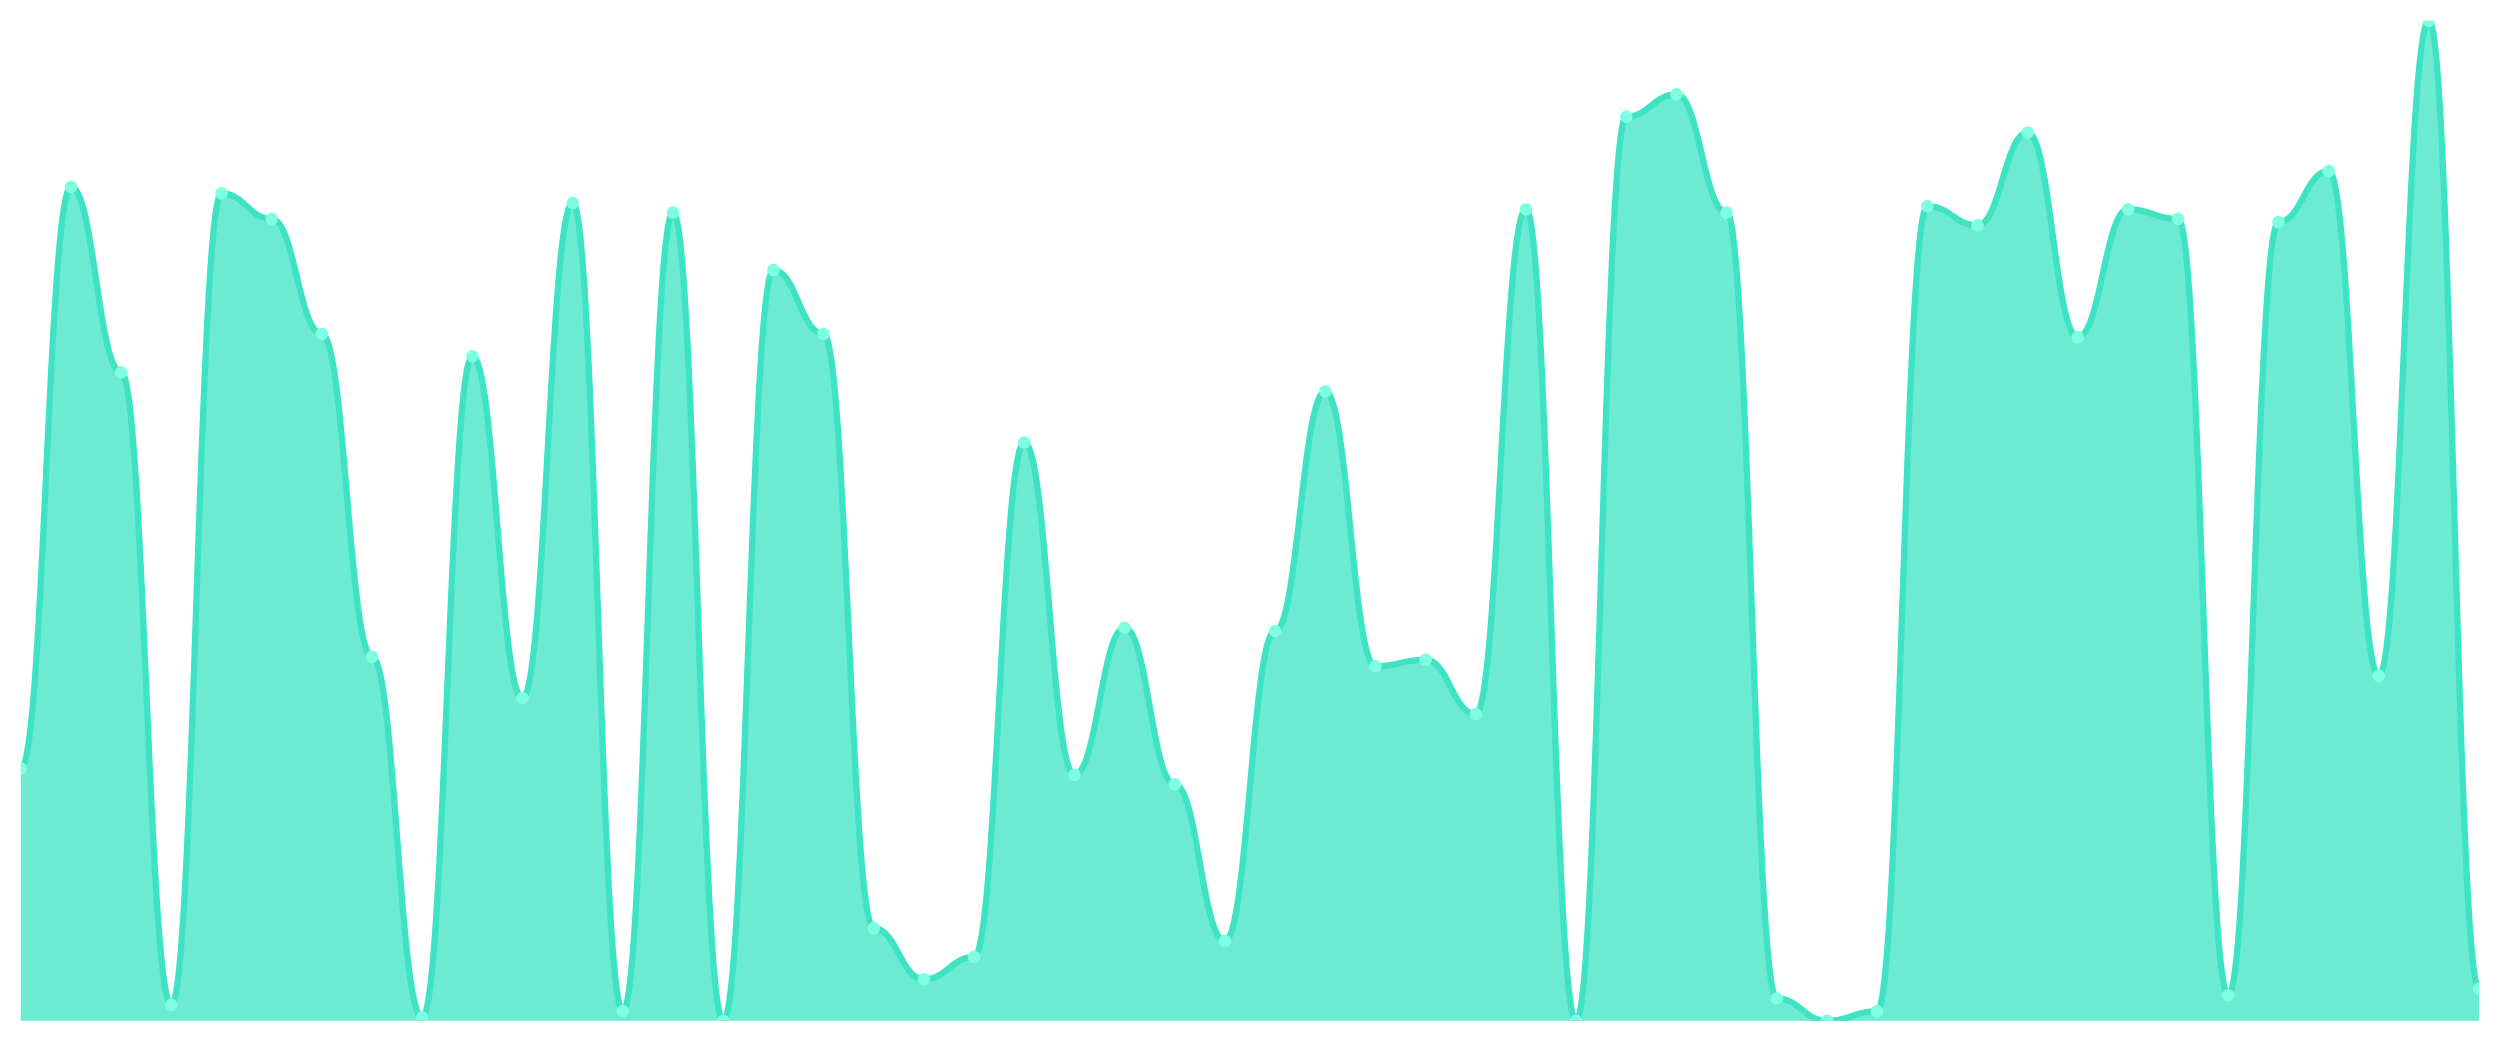
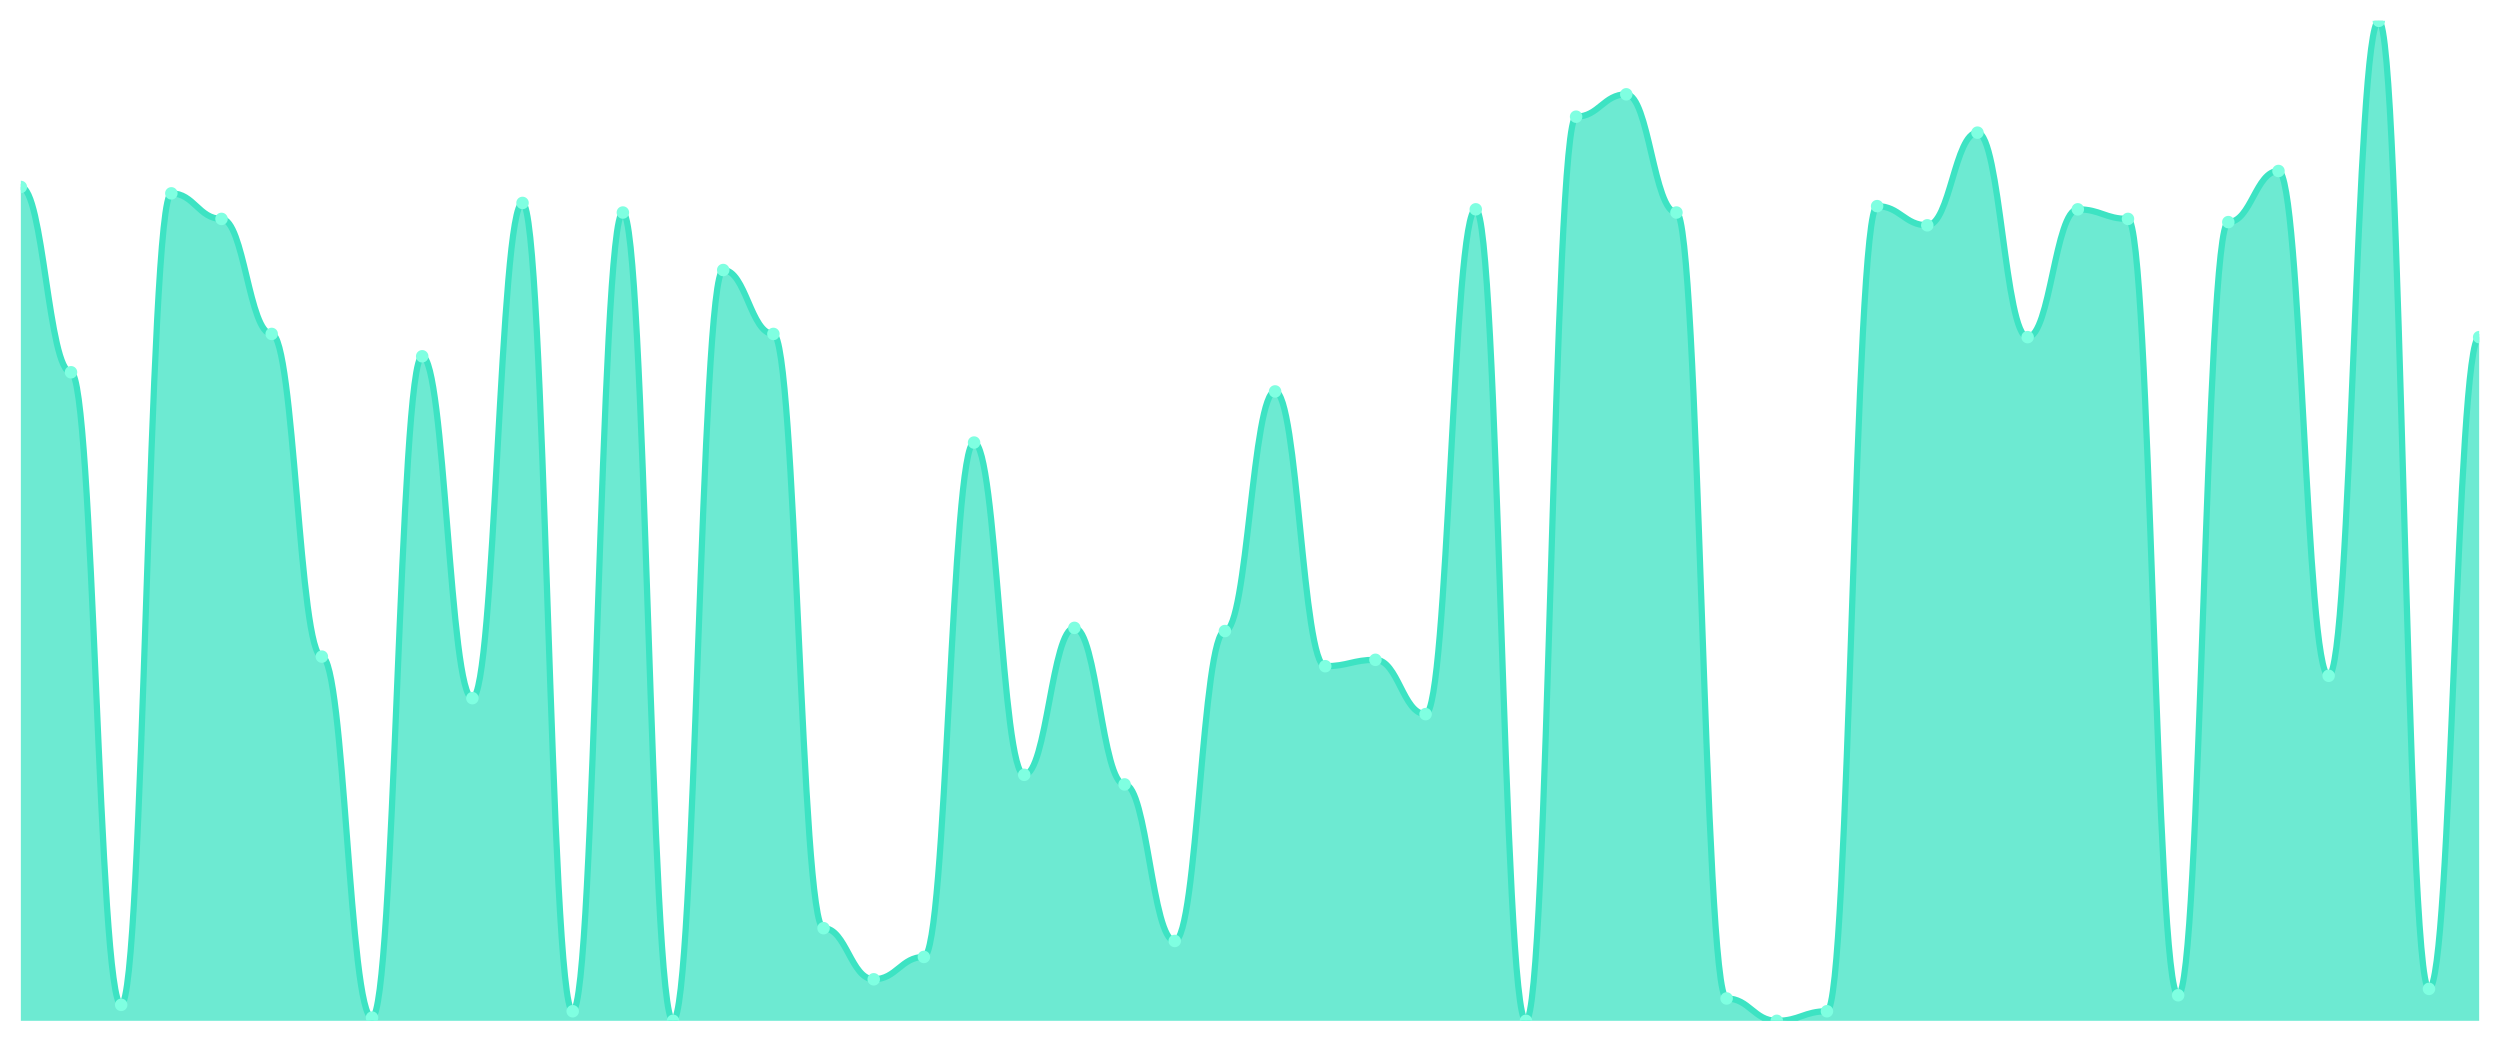
<svg xmlns="http://www.w3.org/2000/svg" viewBox="0 0 1200 500" width="1200" height="500">
  <defs>
    <clipPath id="c">
      <rect x="10" y="10" width="1180" height="480" />
    </clipPath>
  </defs>
  <rect width="1200" height="500" fill="none" />
  <g clip-path="url(#c)">
-     <path d="M 10,490 L 10,368.85 C 20.837,368.85 23.245,89.744 34.082,89.744 C 44.918,89.744 47.327,178.69 58.163,178.69 C 69,178.69 71.408,482.332 82.245,482.332 C 93.082,482.332 95.49,92.812 106.327,92.812 C 117.163,92.812 119.571,105.08 130.408,105.08 C 141.245,105.08 143.653,160.288 154.49,160.288 C 165.327,160.288 167.735,315.176 178.571,315.176 C 189.408,315.176 191.816,488.466 202.653,488.466 C 213.49,488.466 215.898,171.022 226.735,171.022 C 237.571,171.022 239.98,335.112 250.816,335.112 C 261.653,335.112 264.061,97.412 274.898,97.412 C 285.735,97.412 288.143,485.399 298.98,485.399 C 309.816,485.399 312.224,102.013 323.061,102.013 C 333.898,102.013 336.306,490 347.143,490 C 357.98,490 360.388,129.617 371.224,129.617 C 382.061,129.617 384.469,160.288 395.306,160.288 C 406.143,160.288 408.551,445.527 419.388,445.527 C 430.224,445.527 432.633,470.064 443.469,470.064 C 454.306,470.064 456.714,459.329 467.551,459.329 C 478.388,459.329 480.796,212.428 491.633,212.428 C 502.469,212.428 504.878,371.917 515.714,371.917 C 526.551,371.917 528.959,301.374 539.796,301.374 C 550.633,301.374 553.041,376.518 563.878,376.518 C 574.714,376.518 577.122,451.661 587.959,451.661 C 598.796,451.661 601.204,302.907 612.041,302.907 C 622.878,302.907 625.286,187.891 636.122,187.891 C 646.959,187.891 649.367,319.776 660.204,319.776 C 671.041,319.776 673.449,316.709 684.286,316.709 C 695.122,316.709 697.531,342.78 708.367,342.78 C 719.204,342.78 721.612,100.479 732.449,100.479 C 743.286,100.479 745.694,490 756.531,490 C 767.367,490 769.776,56.006 780.612,56.006 C 791.449,56.006 793.857,45.272 804.694,45.272 C 815.531,45.272 817.939,102.013 828.776,102.013 C 839.612,102.013 842.02,479.265 852.857,479.265 C 863.694,479.265 866.102,490 876.939,490 C 887.776,490 890.184,485.399 901.02,485.399 C 911.857,485.399 914.265,98.946 925.102,98.946 C 935.939,98.946 938.347,108.147 949.184,108.147 C 960.02,108.147 962.429,63.674 973.265,63.674 C 984.102,63.674 986.51,161.821 997.347,161.821 C 1008.184,161.821 1010.592,100.479 1021.429,100.479 C 1032.265,100.479 1034.673,105.08 1045.51,105.08 C 1056.347,105.08 1058.755,477.732 1069.592,477.732 C 1080.429,477.732 1082.837,106.613 1093.673,106.613 C 1104.51,106.613 1106.918,82.077 1117.755,82.077 C 1128.592,82.077 1131,324.377 1141.837,324.377 C 1152.673,324.377 1155.082,10 1165.918,10 C 1176.755,10 1179.163,474.665 1190,474.665 L 1190,490 Z" fill="rgba(61,227,195,0.75)" />
-     <path d="M 10,368.85 C 20.837,368.85 23.245,89.744 34.082,89.744 C 44.918,89.744 47.327,178.69 58.163,178.69 C 69,178.69 71.408,482.332 82.245,482.332 C 93.082,482.332 95.49,92.812 106.327,92.812 C 117.163,92.812 119.571,105.08 130.408,105.08 C 141.245,105.08 143.653,160.288 154.49,160.288 C 165.327,160.288 167.735,315.176 178.571,315.176 C 189.408,315.176 191.816,488.466 202.653,488.466 C 213.49,488.466 215.898,171.022 226.735,171.022 C 237.571,171.022 239.98,335.112 250.816,335.112 C 261.653,335.112 264.061,97.412 274.898,97.412 C 285.735,97.412 288.143,485.399 298.98,485.399 C 309.816,485.399 312.224,102.013 323.061,102.013 C 333.898,102.013 336.306,490 347.143,490 C 357.98,490 360.388,129.617 371.224,129.617 C 382.061,129.617 384.469,160.288 395.306,160.288 C 406.143,160.288 408.551,445.527 419.388,445.527 C 430.224,445.527 432.633,470.064 443.469,470.064 C 454.306,470.064 456.714,459.329 467.551,459.329 C 478.388,459.329 480.796,212.428 491.633,212.428 C 502.469,212.428 504.878,371.917 515.714,371.917 C 526.551,371.917 528.959,301.374 539.796,301.374 C 550.633,301.374 553.041,376.518 563.878,376.518 C 574.714,376.518 577.122,451.661 587.959,451.661 C 598.796,451.661 601.204,302.907 612.041,302.907 C 622.878,302.907 625.286,187.891 636.122,187.891 C 646.959,187.891 649.367,319.776 660.204,319.776 C 671.041,319.776 673.449,316.709 684.286,316.709 C 695.122,316.709 697.531,342.78 708.367,342.78 C 719.204,342.78 721.612,100.479 732.449,100.479 C 743.286,100.479 745.694,490 756.531,490 C 767.367,490 769.776,56.006 780.612,56.006 C 791.449,56.006 793.857,45.272 804.694,45.272 C 815.531,45.272 817.939,102.013 828.776,102.013 C 839.612,102.013 842.02,479.265 852.857,479.265 C 863.694,479.265 866.102,490 876.939,490 C 887.776,490 890.184,485.399 901.02,485.399 C 911.857,485.399 914.265,98.946 925.102,98.946 C 935.939,98.946 938.347,108.147 949.184,108.147 C 960.02,108.147 962.429,63.674 973.265,63.674 C 984.102,63.674 986.51,161.821 997.347,161.821 C 1008.184,161.821 1010.592,100.479 1021.429,100.479 C 1032.265,100.479 1034.673,105.08 1045.51,105.08 C 1056.347,105.08 1058.755,477.732 1069.592,477.732 C 1080.429,477.732 1082.837,106.613 1093.673,106.613 C 1104.51,106.613 1106.918,82.077 1117.755,82.077 C 1128.592,82.077 1131,324.377 1141.837,324.377 C 1152.673,324.377 1155.082,10 1165.918,10 C 1176.755,10 1179.163,474.665 1190,474.665" fill="none" stroke="#3de3c3" stroke-width="3" stroke-linecap="round" stroke-linejoin="round" />
-     <circle cx="10" cy="368.85" r="3" fill="#7fffe1" />
-     <circle cx="34.082" cy="89.744" r="3" fill="#7fffe1" />
-     <circle cx="58.163" cy="178.69" r="3" fill="#7fffe1" />
-     <circle cx="82.245" cy="482.332" r="3" fill="#7fffe1" />
-     <circle cx="106.327" cy="92.812" r="3" fill="#7fffe1" />
-     <circle cx="130.408" cy="105.08" r="3" fill="#7fffe1" />
-     <circle cx="154.49" cy="160.288" r="3" fill="#7fffe1" />
-     <circle cx="178.571" cy="315.176" r="3" fill="#7fffe1" />
-     <circle cx="202.653" cy="488.466" r="3" fill="#7fffe1" />
-     <circle cx="226.735" cy="171.022" r="3" fill="#7fffe1" />
-     <circle cx="250.816" cy="335.112" r="3" fill="#7fffe1" />
-     <circle cx="274.898" cy="97.412" r="3" fill="#7fffe1" />
-     <circle cx="298.98" cy="485.399" r="3" fill="#7fffe1" />
-     <circle cx="323.061" cy="102.013" r="3" fill="#7fffe1" />
-     <circle cx="347.143" cy="490" r="3" fill="#7fffe1" />
-     <circle cx="371.224" cy="129.617" r="3" fill="#7fffe1" />
-     <circle cx="395.306" cy="160.288" r="3" fill="#7fffe1" />
-     <circle cx="419.388" cy="445.527" r="3" fill="#7fffe1" />
-     <circle cx="443.469" cy="470.064" r="3" fill="#7fffe1" />
-     <circle cx="467.551" cy="459.329" r="3" fill="#7fffe1" />
-     <circle cx="491.633" cy="212.428" r="3" fill="#7fffe1" />
-     <circle cx="515.714" cy="371.917" r="3" fill="#7fffe1" />
-     <circle cx="539.796" cy="301.374" r="3" fill="#7fffe1" />
-     <circle cx="563.878" cy="376.518" r="3" fill="#7fffe1" />
-     <circle cx="587.959" cy="451.661" r="3" fill="#7fffe1" />
-     <circle cx="612.041" cy="302.907" r="3" fill="#7fffe1" />
-     <circle cx="636.122" cy="187.891" r="3" fill="#7fffe1" />
-     <circle cx="660.204" cy="319.776" r="3" fill="#7fffe1" />
-     <circle cx="684.286" cy="316.709" r="3" fill="#7fffe1" />
-     <circle cx="708.367" cy="342.78" r="3" fill="#7fffe1" />
-     <circle cx="732.449" cy="100.479" r="3" fill="#7fffe1" />
-     <circle cx="756.531" cy="490" r="3" fill="#7fffe1" />
-     <circle cx="780.612" cy="56.006" r="3" fill="#7fffe1" />
-     <circle cx="804.694" cy="45.272" r="3" fill="#7fffe1" />
-     <circle cx="828.776" cy="102.013" r="3" fill="#7fffe1" />
-     <circle cx="852.857" cy="479.265" r="3" fill="#7fffe1" />
-     <circle cx="876.939" cy="490" r="3" fill="#7fffe1" />
-     <circle cx="901.02" cy="485.399" r="3" fill="#7fffe1" />
-     <circle cx="925.102" cy="98.946" r="3" fill="#7fffe1" />
-     <circle cx="949.184" cy="108.147" r="3" fill="#7fffe1" />
-     <circle cx="973.265" cy="63.674" r="3" fill="#7fffe1" />
-     <circle cx="997.347" cy="161.821" r="3" fill="#7fffe1" />
-     <circle cx="1021.429" cy="100.479" r="3" fill="#7fffe1" />
-     <circle cx="1045.51" cy="105.08" r="3" fill="#7fffe1" />
-     <circle cx="1069.592" cy="477.732" r="3" fill="#7fffe1" />
-     <circle cx="1093.673" cy="106.613" r="3" fill="#7fffe1" />
-     <circle cx="1117.755" cy="82.077" r="3" fill="#7fffe1" />
-     <circle cx="1141.837" cy="324.377" r="3" fill="#7fffe1" />
-     <circle cx="1165.918" cy="10" r="3" fill="#7fffe1" />
-     <circle cx="1190" cy="474.665" r="3" fill="#7fffe1" />
+     <path d="M 10,490 L 10,89.744 C 20.837,89.744 23.245,178.69 34.082,178.69 C 44.918,178.69 47.327,482.332 58.163,482.332 C 69,482.332 71.408,92.812 82.245,92.812 C 93.082,92.812 95.49,105.08 106.327,105.08 C 117.163,105.08 119.571,160.288 130.408,160.288 C 141.245,160.288 143.653,315.176 154.49,315.176 C 165.327,315.176 167.735,488.466 178.571,488.466 C 189.408,488.466 191.816,171.022 202.653,171.022 C 213.49,171.022 215.898,335.112 226.735,335.112 C 237.571,335.112 239.98,97.412 250.816,97.412 C 261.653,97.412 264.061,485.399 274.898,485.399 C 285.735,485.399 288.143,102.013 298.98,102.013 C 309.816,102.013 312.224,490 323.061,490 C 333.898,490 336.306,129.617 347.143,129.617 C 357.98,129.617 360.388,160.288 371.224,160.288 C 382.061,160.288 384.469,445.527 395.306,445.527 C 406.143,445.527 408.551,470.064 419.388,470.064 C 430.224,470.064 432.633,459.329 443.469,459.329 C 454.306,459.329 456.714,212.428 467.551,212.428 C 478.388,212.428 480.796,371.917 491.633,371.917 C 502.469,371.917 504.878,301.374 515.714,301.374 C 526.551,301.374 528.959,376.518 539.796,376.518 C 550.633,376.518 553.041,451.661 563.878,451.661 C 574.714,451.661 577.122,302.907 587.959,302.907 C 598.796,302.907 601.204,187.891 612.041,187.891 C 622.878,187.891 625.286,319.776 636.122,319.776 C 646.959,319.776 649.367,316.709 660.204,316.709 C 671.041,316.709 673.449,342.78 684.286,342.78 C 695.122,342.78 697.531,100.479 708.367,100.479 C 719.204,100.479 721.612,490 732.449,490 C 743.286,490 745.694,56.006 756.531,56.006 C 767.367,56.006 769.776,45.272 780.612,45.272 C 791.449,45.272 793.857,102.013 804.694,102.013 C 815.531,102.013 817.939,479.265 828.776,479.265 C 839.612,479.265 842.02,490 852.857,490 C 863.694,490 866.102,485.399 876.939,485.399 C 887.776,485.399 890.184,98.946 901.02,98.946 C 911.857,98.946 914.265,108.147 925.102,108.147 C 935.939,108.147 938.347,63.674 949.184,63.674 C 960.02,63.674 962.429,161.821 973.265,161.821 C 984.102,161.821 986.51,100.479 997.347,100.479 C 1008.184,100.479 1010.592,105.08 1021.429,105.08 C 1032.265,105.08 1034.673,477.732 1045.51,477.732 C 1056.347,477.732 1058.755,106.613 1069.592,106.613 C 1080.429,106.613 1082.837,82.077 1093.673,82.077 C 1104.51,82.077 1106.918,324.377 1117.755,324.377 C 1128.592,324.377 1131,10 1141.837,10 C 1152.673,10 1155.082,474.665 1165.918,474.665 C 1176.755,474.665 1179.163,161.821 1190,161.821 L 1190,490 Z" fill="rgba(61,227,195,0.75)" />
+     <path d="M 10,89.744 C 20.837,89.744 23.245,178.69 34.082,178.69 C 44.918,178.69 47.327,482.332 58.163,482.332 C 69,482.332 71.408,92.812 82.245,92.812 C 93.082,92.812 95.49,105.08 106.327,105.08 C 117.163,105.08 119.571,160.288 130.408,160.288 C 141.245,160.288 143.653,315.176 154.49,315.176 C 165.327,315.176 167.735,488.466 178.571,488.466 C 189.408,488.466 191.816,171.022 202.653,171.022 C 213.49,171.022 215.898,335.112 226.735,335.112 C 237.571,335.112 239.98,97.412 250.816,97.412 C 261.653,97.412 264.061,485.399 274.898,485.399 C 285.735,485.399 288.143,102.013 298.98,102.013 C 309.816,102.013 312.224,490 323.061,490 C 333.898,490 336.306,129.617 347.143,129.617 C 357.98,129.617 360.388,160.288 371.224,160.288 C 382.061,160.288 384.469,445.527 395.306,445.527 C 406.143,445.527 408.551,470.064 419.388,470.064 C 430.224,470.064 432.633,459.329 443.469,459.329 C 454.306,459.329 456.714,212.428 467.551,212.428 C 478.388,212.428 480.796,371.917 491.633,371.917 C 502.469,371.917 504.878,301.374 515.714,301.374 C 526.551,301.374 528.959,376.518 539.796,376.518 C 550.633,376.518 553.041,451.661 563.878,451.661 C 574.714,451.661 577.122,302.907 587.959,302.907 C 598.796,302.907 601.204,187.891 612.041,187.891 C 622.878,187.891 625.286,319.776 636.122,319.776 C 646.959,319.776 649.367,316.709 660.204,316.709 C 671.041,316.709 673.449,342.78 684.286,342.78 C 695.122,342.78 697.531,100.479 708.367,100.479 C 719.204,100.479 721.612,490 732.449,490 C 743.286,490 745.694,56.006 756.531,56.006 C 767.367,56.006 769.776,45.272 780.612,45.272 C 791.449,45.272 793.857,102.013 804.694,102.013 C 815.531,102.013 817.939,479.265 828.776,479.265 C 839.612,479.265 842.02,490 852.857,490 C 863.694,490 866.102,485.399 876.939,485.399 C 887.776,485.399 890.184,98.946 901.02,98.946 C 911.857,98.946 914.265,108.147 925.102,108.147 C 935.939,108.147 938.347,63.674 949.184,63.674 C 960.02,63.674 962.429,161.821 973.265,161.821 C 984.102,161.821 986.51,100.479 997.347,100.479 C 1008.184,100.479 1010.592,105.08 1021.429,105.08 C 1032.265,105.08 1034.673,477.732 1045.51,477.732 C 1056.347,477.732 1058.755,106.613 1069.592,106.613 C 1080.429,106.613 1082.837,82.077 1093.673,82.077 C 1104.51,82.077 1106.918,324.377 1117.755,324.377 C 1128.592,324.377 1131,10 1141.837,10 C 1152.673,10 1155.082,474.665 1165.918,474.665 C 1176.755,474.665 1179.163,161.821 1190,161.821" fill="none" stroke="#3de3c3" stroke-width="3" stroke-linecap="round" stroke-linejoin="round" />
+     <circle cx="10" cy="89.744" r="3" fill="#7fffe1" />
+     <circle cx="34.082" cy="178.69" r="3" fill="#7fffe1" />
+     <circle cx="58.163" cy="482.332" r="3" fill="#7fffe1" />
+     <circle cx="82.245" cy="92.812" r="3" fill="#7fffe1" />
+     <circle cx="106.327" cy="105.08" r="3" fill="#7fffe1" />
+     <circle cx="130.408" cy="160.288" r="3" fill="#7fffe1" />
+     <circle cx="154.49" cy="315.176" r="3" fill="#7fffe1" />
+     <circle cx="178.571" cy="488.466" r="3" fill="#7fffe1" />
+     <circle cx="202.653" cy="171.022" r="3" fill="#7fffe1" />
+     <circle cx="226.735" cy="335.112" r="3" fill="#7fffe1" />
+     <circle cx="250.816" cy="97.412" r="3" fill="#7fffe1" />
+     <circle cx="274.898" cy="485.399" r="3" fill="#7fffe1" />
+     <circle cx="298.98" cy="102.013" r="3" fill="#7fffe1" />
+     <circle cx="323.061" cy="490" r="3" fill="#7fffe1" />
+     <circle cx="347.143" cy="129.617" r="3" fill="#7fffe1" />
+     <circle cx="371.224" cy="160.288" r="3" fill="#7fffe1" />
+     <circle cx="395.306" cy="445.527" r="3" fill="#7fffe1" />
+     <circle cx="419.388" cy="470.064" r="3" fill="#7fffe1" />
+     <circle cx="443.469" cy="459.329" r="3" fill="#7fffe1" />
+     <circle cx="467.551" cy="212.428" r="3" fill="#7fffe1" />
+     <circle cx="491.633" cy="371.917" r="3" fill="#7fffe1" />
+     <circle cx="515.714" cy="301.374" r="3" fill="#7fffe1" />
+     <circle cx="539.796" cy="376.518" r="3" fill="#7fffe1" />
+     <circle cx="563.878" cy="451.661" r="3" fill="#7fffe1" />
+     <circle cx="587.959" cy="302.907" r="3" fill="#7fffe1" />
+     <circle cx="612.041" cy="187.891" r="3" fill="#7fffe1" />
+     <circle cx="636.122" cy="319.776" r="3" fill="#7fffe1" />
+     <circle cx="660.204" cy="316.709" r="3" fill="#7fffe1" />
+     <circle cx="684.286" cy="342.78" r="3" fill="#7fffe1" />
+     <circle cx="708.367" cy="100.479" r="3" fill="#7fffe1" />
+     <circle cx="732.449" cy="490" r="3" fill="#7fffe1" />
+     <circle cx="756.531" cy="56.006" r="3" fill="#7fffe1" />
+     <circle cx="780.612" cy="45.272" r="3" fill="#7fffe1" />
+     <circle cx="804.694" cy="102.013" r="3" fill="#7fffe1" />
+     <circle cx="828.776" cy="479.265" r="3" fill="#7fffe1" />
+     <circle cx="852.857" cy="490" r="3" fill="#7fffe1" />
+     <circle cx="876.939" cy="485.399" r="3" fill="#7fffe1" />
+     <circle cx="901.02" cy="98.946" r="3" fill="#7fffe1" />
+     <circle cx="925.102" cy="108.147" r="3" fill="#7fffe1" />
+     <circle cx="949.184" cy="63.674" r="3" fill="#7fffe1" />
+     <circle cx="973.265" cy="161.821" r="3" fill="#7fffe1" />
+     <circle cx="997.347" cy="100.479" r="3" fill="#7fffe1" />
+     <circle cx="1021.429" cy="105.08" r="3" fill="#7fffe1" />
+     <circle cx="1045.51" cy="477.732" r="3" fill="#7fffe1" />
+     <circle cx="1069.592" cy="106.613" r="3" fill="#7fffe1" />
+     <circle cx="1093.673" cy="82.077" r="3" fill="#7fffe1" />
+     <circle cx="1117.755" cy="324.377" r="3" fill="#7fffe1" />
+     <circle cx="1141.837" cy="10" r="3" fill="#7fffe1" />
+     <circle cx="1165.918" cy="474.665" r="3" fill="#7fffe1" />
+     <circle cx="1190" cy="161.821" r="3" fill="#7fffe1" />
  </g>
</svg>
